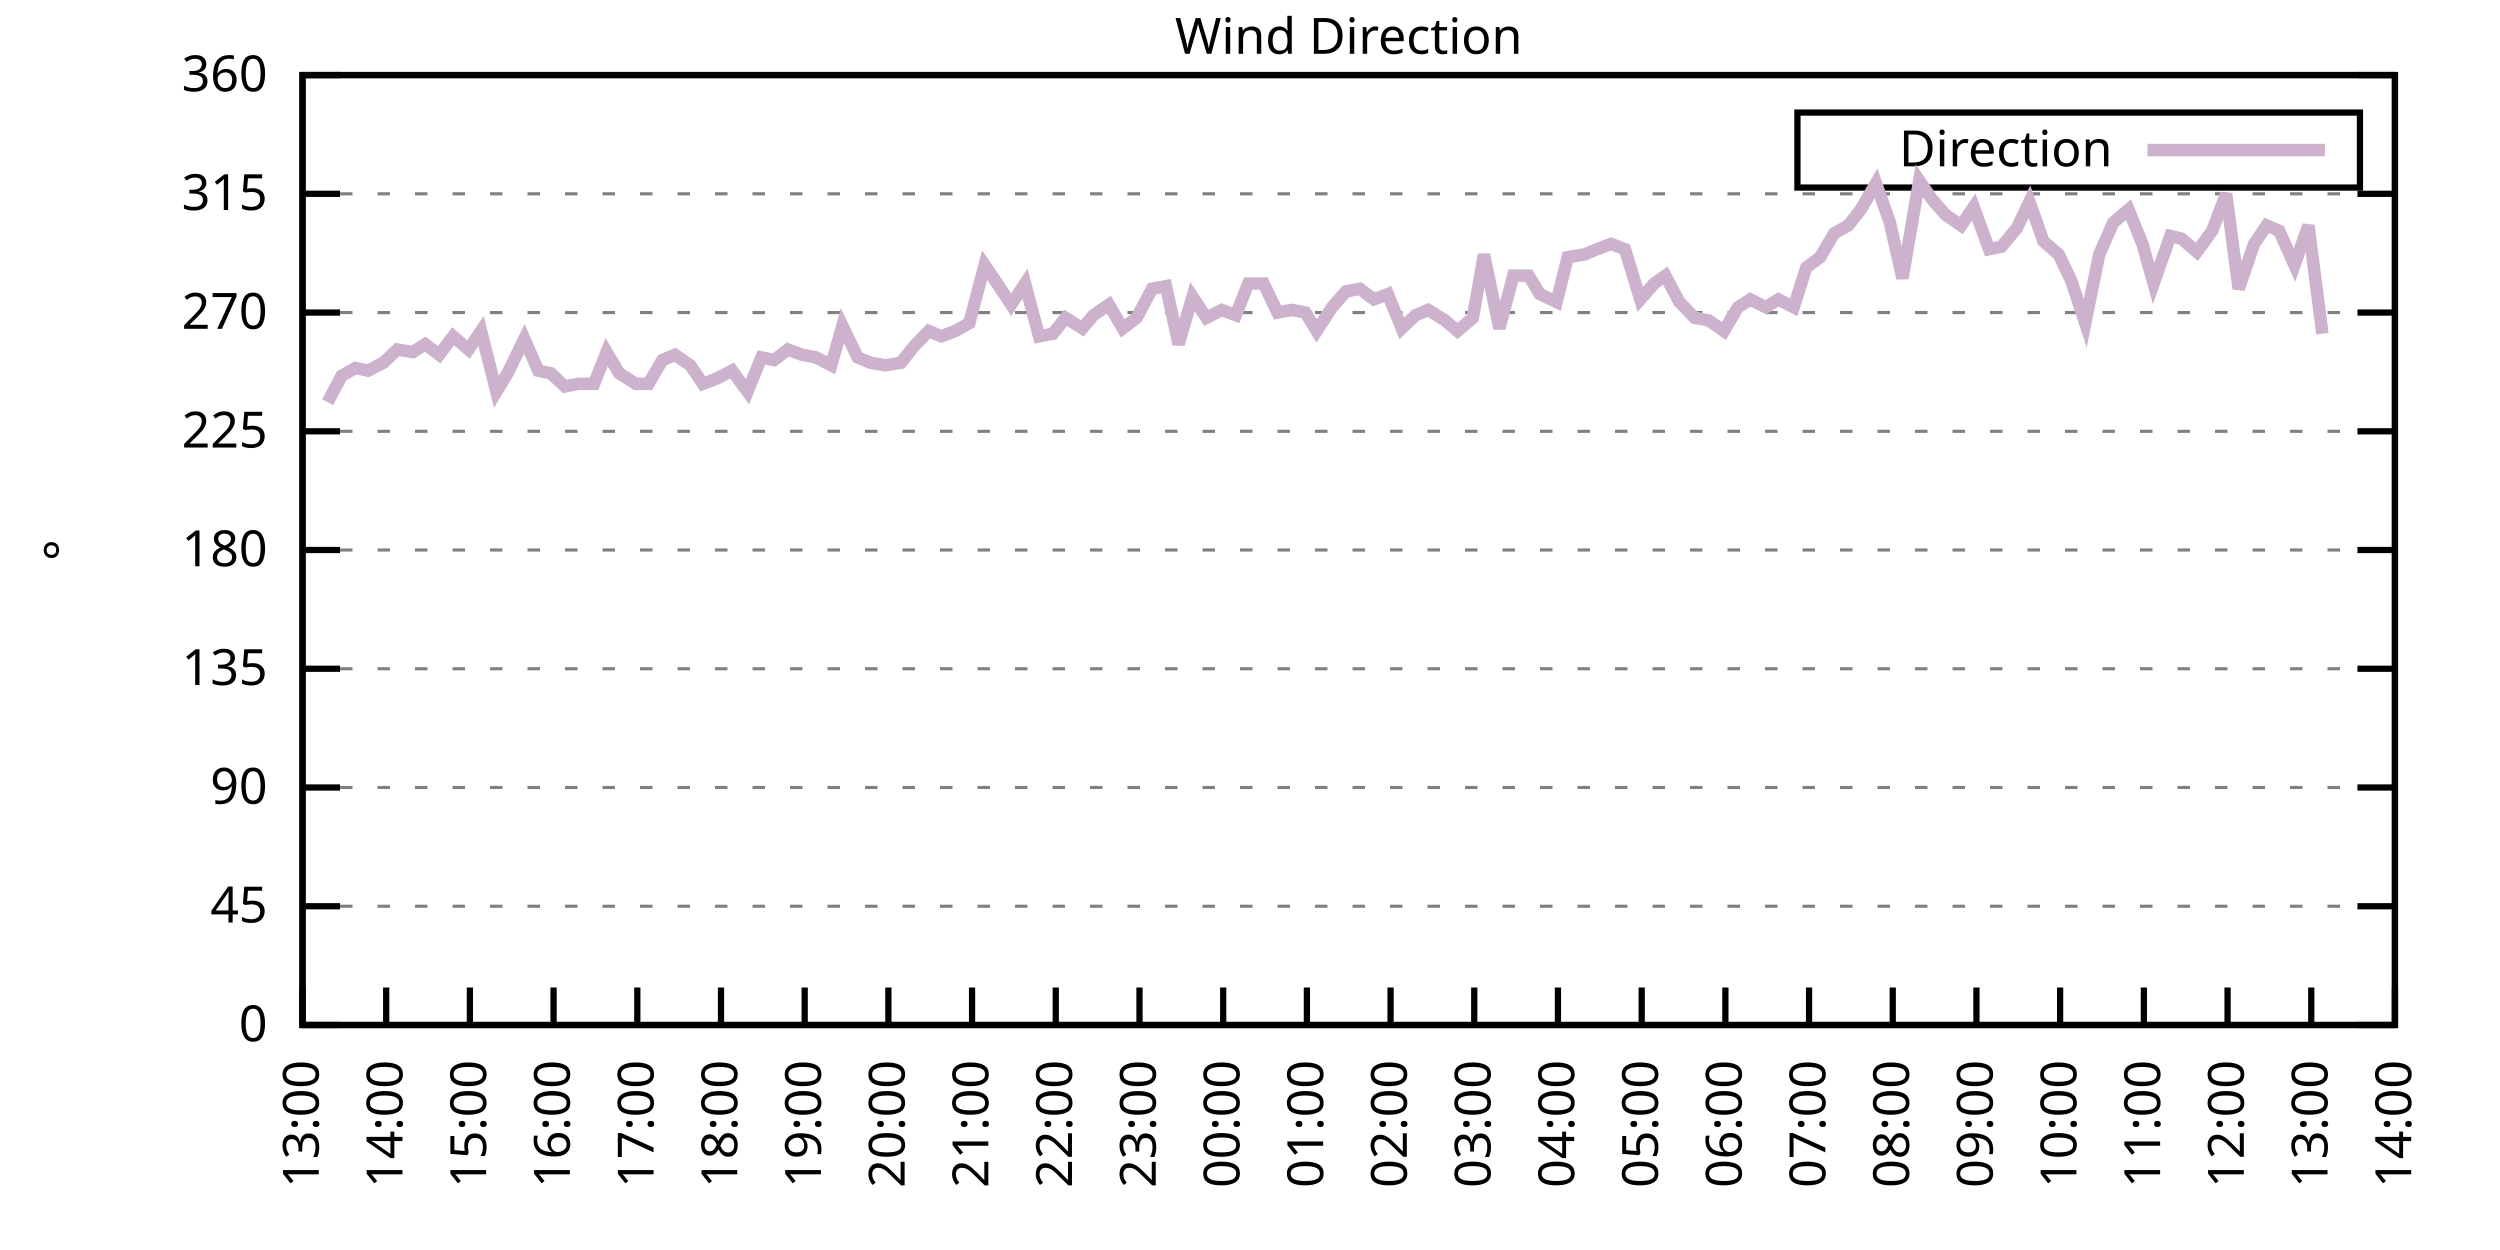
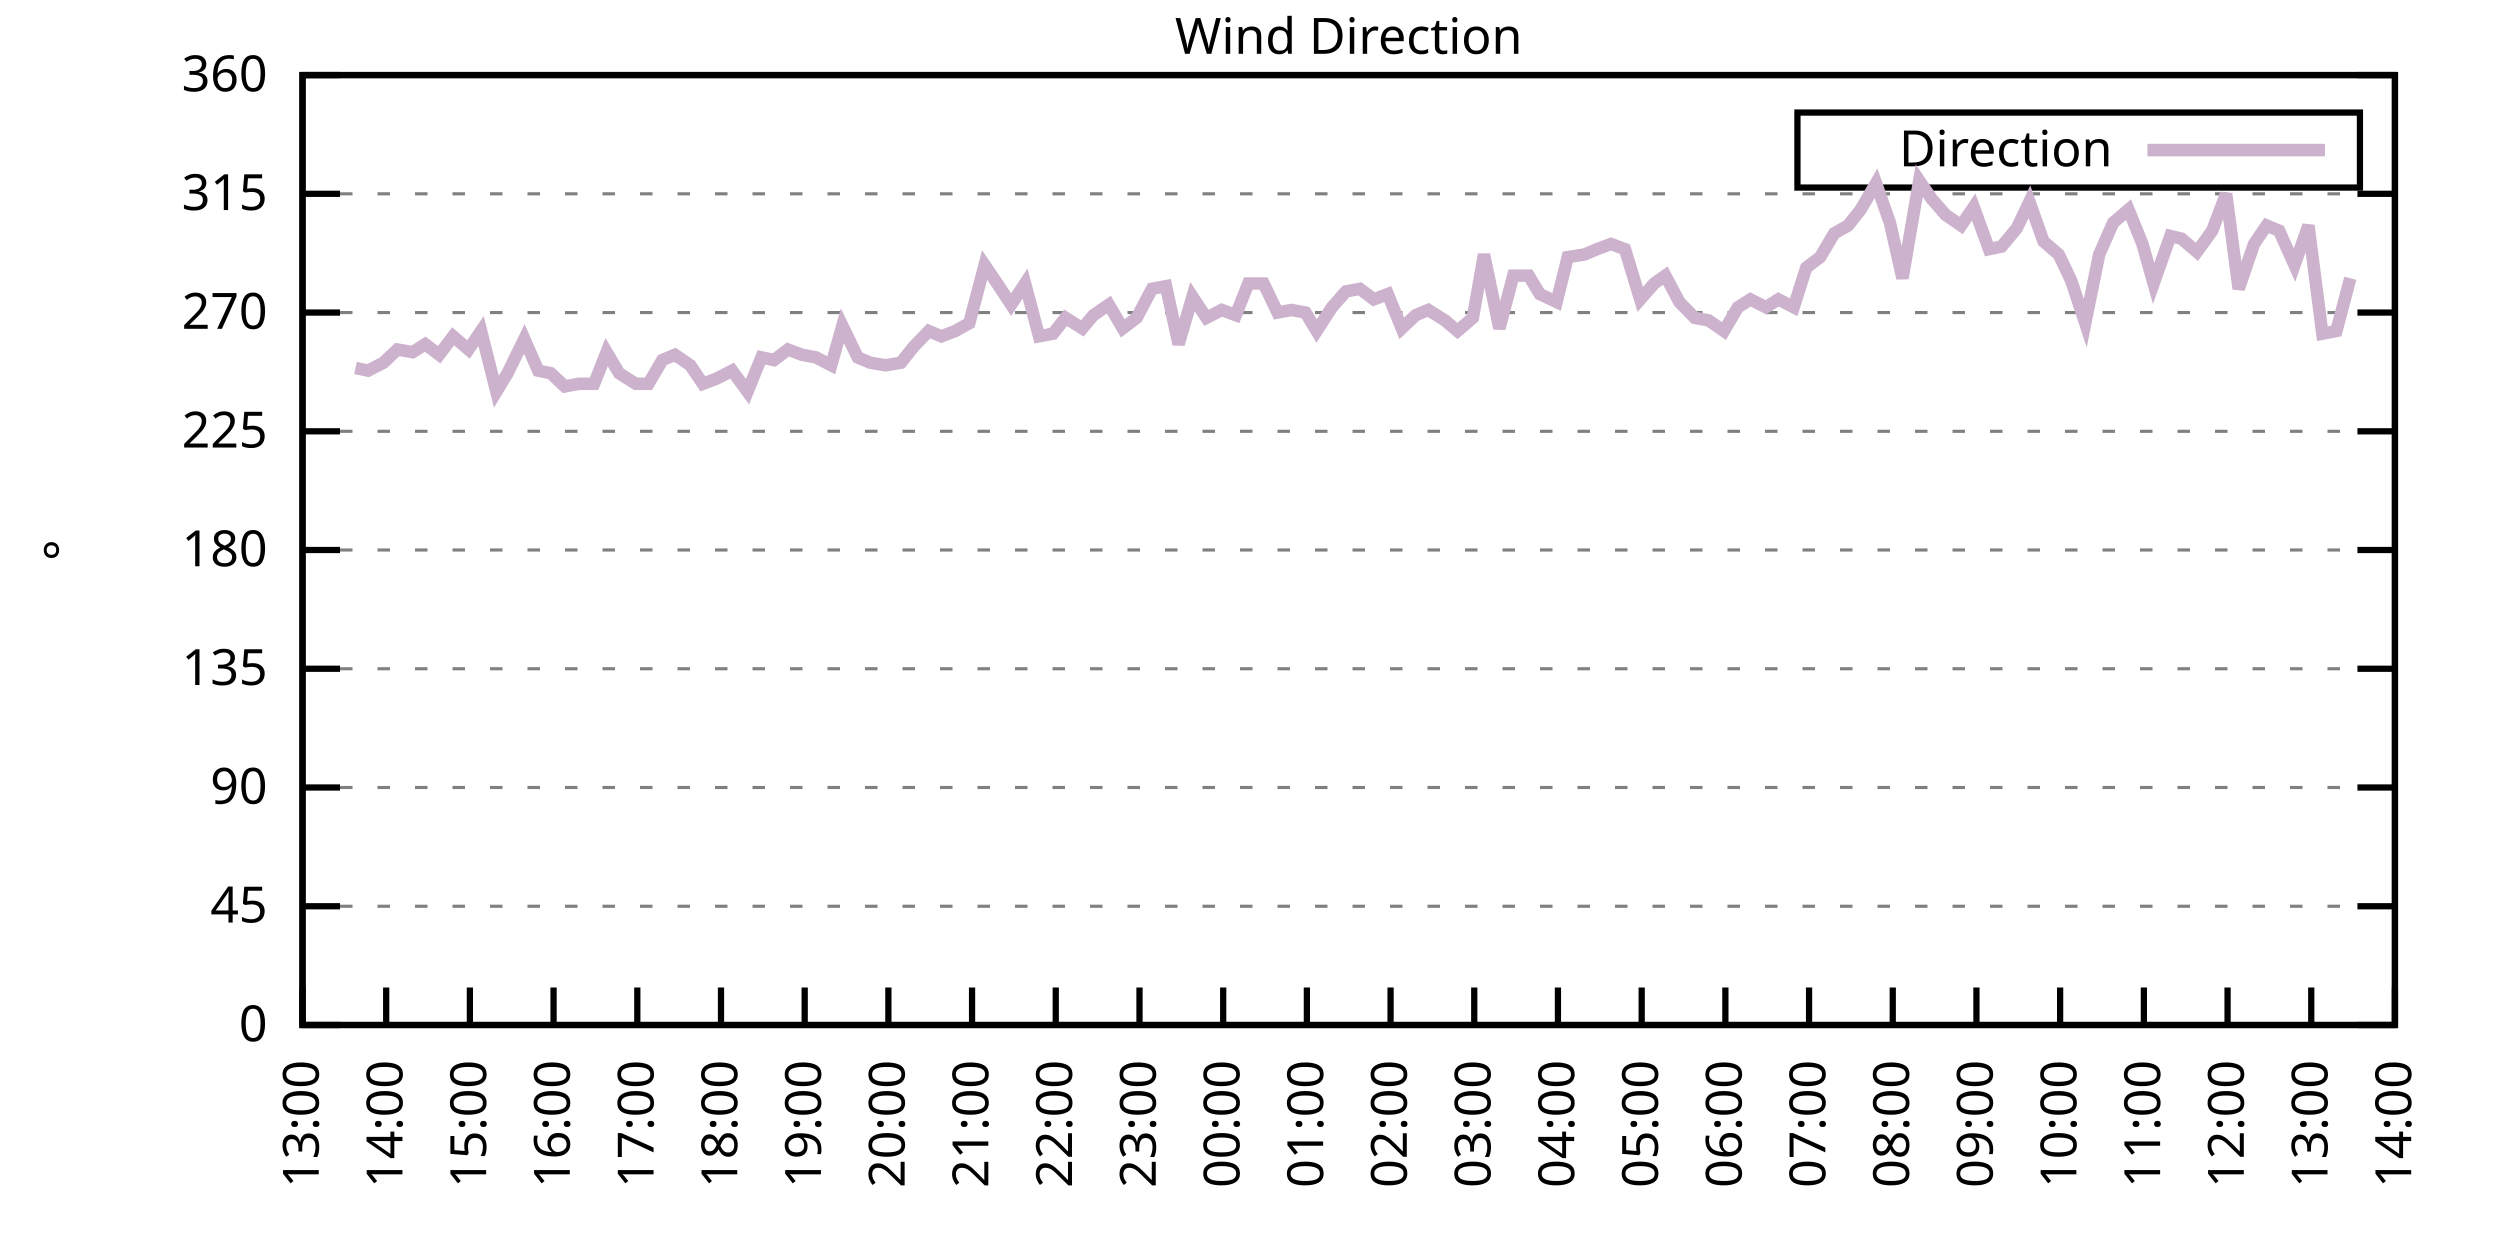
<svg xmlns="http://www.w3.org/2000/svg" xmlns:xlink="http://www.w3.org/1999/xlink" width="400" height="200" viewBox="0 0 400 200">
  <g id="gnuplot_canvas">
    <rect x="0" y="0" width="400" height="200" fill="none" />
    <defs>
      <circle id="gpDot" r="0.5" stroke-width="0.5" stroke="currentColor" />
      <path id="gpPt0" stroke-width="0.333" stroke="currentColor" d="M-1,0 h2 M0,-1 v2" />
      <path id="gpPt1" stroke-width="0.333" stroke="currentColor" d="M-1,-1 L1,1 M1,-1 L-1,1" />
      <path id="gpPt2" stroke-width="0.333" stroke="currentColor" d="M-1,0 L1,0 M0,-1 L0,1 M-1,-1 L1,1 M-1,1 L1,-1" />
      <rect id="gpPt3" stroke-width="0.333" stroke="currentColor" x="-1" y="-1" width="2" height="2" />
      <rect id="gpPt4" stroke-width="0.333" stroke="currentColor" fill="currentColor" x="-1" y="-1" width="2" height="2" />
      <circle id="gpPt5" stroke-width="0.333" stroke="currentColor" cx="0" cy="0" r="1" />
      <use xlink:href="#gpPt5" id="gpPt6" fill="currentColor" stroke="none" />
      <path id="gpPt7" stroke-width="0.333" stroke="currentColor" d="M0,-1.33 L-1.33,0.67 L1.33,0.67 z" />
      <use xlink:href="#gpPt7" id="gpPt8" fill="currentColor" stroke="none" />
      <use xlink:href="#gpPt7" id="gpPt9" stroke="currentColor" transform="rotate(180)" />
      <use xlink:href="#gpPt9" id="gpPt10" fill="currentColor" stroke="none" />
      <use xlink:href="#gpPt3" id="gpPt11" stroke="currentColor" transform="rotate(45)" />
      <use xlink:href="#gpPt11" id="gpPt12" fill="currentColor" stroke="none" />
      <path id="gpPt13" stroke-width="0.333" stroke="currentColor" d="M0,1.330 L1.265,0.411 L0.782,-1.067 L-0.782,-1.076 L-1.265,0.411 z" />
      <use xlink:href="#gpPt13" id="gpPt14" fill="currentColor" stroke="none" />
      <filter id="textbox" filterUnits="objectBoundingBox" x="0" y="0" height="1" width="1">
        <feFlood flood-color="white" flood-opacity="1" result="bgnd" />
        <feComposite in="SourceGraphic" in2="bgnd" operator="atop" />
      </filter>
      <filter id="greybox" filterUnits="objectBoundingBox" x="0" y="0" height="1" width="1">
        <feFlood flood-color="lightgrey" flood-opacity="1" result="grey" />
        <feComposite in="SourceGraphic" in2="grey" operator="atop" />
      </filter>
    </defs>
    <g fill="none" color="white" stroke="currentColor" stroke-width="1.00" stroke-linecap="butt" stroke-linejoin="miter">
</g>
    <g fill="none" color="black" stroke="currentColor" stroke-width="1.00" stroke-linecap="butt" stroke-linejoin="miter">
      <g stroke="none" shape-rendering="crispEdges">
        <polygon fill="rgb(255, 255, 255)" points="48.40,164.00 383.18,164.00 383.18,12.02 48.40,12.02 " />
      </g>
    </g>
    <g fill="none" color="black" stroke="currentColor" stroke-width="1.00" stroke-linecap="butt" stroke-linejoin="miter">
</g>
    <g fill="none" color="black" stroke="black" stroke-width="0.50" stroke-linecap="butt" stroke-linejoin="miter">
</g>
    <g fill="none" color="gray" stroke="currentColor" stroke-width="0.50" stroke-linecap="butt" stroke-linejoin="miter">
      <path stroke="gray" stroke-dasharray="2,4" class="gridline" d="M48.40,164.00 L383.19,164.00  " />
    </g>
    <g fill="none" color="gray" stroke="gray" stroke-width="1.00" stroke-linecap="butt" stroke-linejoin="miter">
</g>
    <g fill="none" color="black" stroke="currentColor" stroke-width="1.00" stroke-linecap="butt" stroke-linejoin="miter">
      <path stroke="black" d="M48.40,164.00 L54.40,164.00 M383.19,164.00 L377.19,164.00  " />
      <g transform="translate(42.80,166.60)" stroke="none" fill="black" font-family="Sans" font-size="8.00" text-anchor="end">
        <text>
          <tspan font-family="Sans"> 0</tspan>
        </text>
      </g>
    </g>
    <g fill="none" color="black" stroke="currentColor" stroke-width="1.00" stroke-linecap="butt" stroke-linejoin="miter">
</g>
    <g fill="none" color="black" stroke="black" stroke-width="0.50" stroke-linecap="butt" stroke-linejoin="miter">
</g>
    <g fill="none" color="gray" stroke="currentColor" stroke-width="0.50" stroke-linecap="butt" stroke-linejoin="miter">
      <path stroke="gray" stroke-dasharray="2,4" class="gridline" d="M48.40,145.00 L383.19,145.00  " />
    </g>
    <g fill="none" color="gray" stroke="gray" stroke-width="1.00" stroke-linecap="butt" stroke-linejoin="miter">
</g>
    <g fill="none" color="black" stroke="currentColor" stroke-width="1.00" stroke-linecap="butt" stroke-linejoin="miter">
      <path stroke="black" d="M48.40,145.00 L54.40,145.00 M383.19,145.00 L377.19,145.00  " />
      <g transform="translate(42.80,147.60)" stroke="none" fill="black" font-family="Sans" font-size="8.00" text-anchor="end">
        <text>
          <tspan font-family="Sans"> 45</tspan>
        </text>
      </g>
    </g>
    <g fill="none" color="black" stroke="currentColor" stroke-width="1.00" stroke-linecap="butt" stroke-linejoin="miter">
</g>
    <g fill="none" color="black" stroke="black" stroke-width="0.50" stroke-linecap="butt" stroke-linejoin="miter">
</g>
    <g fill="none" color="gray" stroke="currentColor" stroke-width="0.50" stroke-linecap="butt" stroke-linejoin="miter">
      <path stroke="gray" stroke-dasharray="2,4" class="gridline" d="M48.40,126.00 L383.19,126.00  " />
    </g>
    <g fill="none" color="gray" stroke="gray" stroke-width="1.00" stroke-linecap="butt" stroke-linejoin="miter">
</g>
    <g fill="none" color="black" stroke="currentColor" stroke-width="1.00" stroke-linecap="butt" stroke-linejoin="miter">
      <path stroke="black" d="M48.40,126.00 L54.40,126.00 M383.19,126.00 L377.19,126.00  " />
      <g transform="translate(42.80,128.60)" stroke="none" fill="black" font-family="Sans" font-size="8.00" text-anchor="end">
        <text>
          <tspan font-family="Sans"> 90</tspan>
        </text>
      </g>
    </g>
    <g fill="none" color="black" stroke="currentColor" stroke-width="1.00" stroke-linecap="butt" stroke-linejoin="miter">
</g>
    <g fill="none" color="black" stroke="black" stroke-width="0.50" stroke-linecap="butt" stroke-linejoin="miter">
</g>
    <g fill="none" color="gray" stroke="currentColor" stroke-width="0.50" stroke-linecap="butt" stroke-linejoin="miter">
      <path stroke="gray" stroke-dasharray="2,4" class="gridline" d="M48.40,107.00 L383.19,107.00  " />
    </g>
    <g fill="none" color="gray" stroke="gray" stroke-width="1.00" stroke-linecap="butt" stroke-linejoin="miter">
</g>
    <g fill="none" color="black" stroke="currentColor" stroke-width="1.00" stroke-linecap="butt" stroke-linejoin="miter">
      <path stroke="black" d="M48.40,107.00 L54.40,107.00 M383.19,107.00 L377.19,107.00  " />
      <g transform="translate(42.80,109.60)" stroke="none" fill="black" font-family="Sans" font-size="8.00" text-anchor="end">
        <text>
          <tspan font-family="Sans"> 135</tspan>
        </text>
      </g>
    </g>
    <g fill="none" color="black" stroke="currentColor" stroke-width="1.00" stroke-linecap="butt" stroke-linejoin="miter">
</g>
    <g fill="none" color="black" stroke="black" stroke-width="0.50" stroke-linecap="butt" stroke-linejoin="miter">
</g>
    <g fill="none" color="gray" stroke="currentColor" stroke-width="0.50" stroke-linecap="butt" stroke-linejoin="miter">
      <path stroke="gray" stroke-dasharray="2,4" class="gridline" d="M48.40,88.00 L383.19,88.00  " />
    </g>
    <g fill="none" color="gray" stroke="gray" stroke-width="1.00" stroke-linecap="butt" stroke-linejoin="miter">
</g>
    <g fill="none" color="black" stroke="currentColor" stroke-width="1.00" stroke-linecap="butt" stroke-linejoin="miter">
      <path stroke="black" d="M48.40,88.00 L54.40,88.00 M383.19,88.00 L377.19,88.00  " />
      <g transform="translate(42.80,90.60)" stroke="none" fill="black" font-family="Sans" font-size="8.00" text-anchor="end">
        <text>
          <tspan font-family="Sans"> 180</tspan>
        </text>
      </g>
    </g>
    <g fill="none" color="black" stroke="currentColor" stroke-width="1.00" stroke-linecap="butt" stroke-linejoin="miter">
</g>
    <g fill="none" color="black" stroke="black" stroke-width="0.50" stroke-linecap="butt" stroke-linejoin="miter">
</g>
    <g fill="none" color="gray" stroke="currentColor" stroke-width="0.50" stroke-linecap="butt" stroke-linejoin="miter">
      <path stroke="gray" stroke-dasharray="2,4" class="gridline" d="M48.40,69.01 L383.19,69.01  " />
    </g>
    <g fill="none" color="gray" stroke="gray" stroke-width="1.00" stroke-linecap="butt" stroke-linejoin="miter">
</g>
    <g fill="none" color="black" stroke="currentColor" stroke-width="1.00" stroke-linecap="butt" stroke-linejoin="miter">
      <path stroke="black" d="M48.40,69.01 L54.40,69.01 M383.19,69.01 L377.19,69.01  " />
      <g transform="translate(42.80,71.61)" stroke="none" fill="black" font-family="Sans" font-size="8.00" text-anchor="end">
        <text>
          <tspan font-family="Sans"> 225</tspan>
        </text>
      </g>
    </g>
    <g fill="none" color="black" stroke="currentColor" stroke-width="1.00" stroke-linecap="butt" stroke-linejoin="miter">
</g>
    <g fill="none" color="black" stroke="black" stroke-width="0.50" stroke-linecap="butt" stroke-linejoin="miter">
</g>
    <g fill="none" color="gray" stroke="currentColor" stroke-width="0.50" stroke-linecap="butt" stroke-linejoin="miter">
      <path stroke="gray" stroke-dasharray="2,4" class="gridline" d="M48.40,50.01 L383.19,50.01  " />
    </g>
    <g fill="none" color="gray" stroke="gray" stroke-width="1.00" stroke-linecap="butt" stroke-linejoin="miter">
</g>
    <g fill="none" color="black" stroke="currentColor" stroke-width="1.00" stroke-linecap="butt" stroke-linejoin="miter">
      <path stroke="black" d="M48.40,50.01 L54.40,50.01 M383.19,50.01 L377.19,50.01  " />
      <g transform="translate(42.80,52.61)" stroke="none" fill="black" font-family="Sans" font-size="8.00" text-anchor="end">
        <text>
          <tspan font-family="Sans"> 270</tspan>
        </text>
      </g>
    </g>
    <g fill="none" color="black" stroke="currentColor" stroke-width="1.00" stroke-linecap="butt" stroke-linejoin="miter">
</g>
    <g fill="none" color="black" stroke="black" stroke-width="0.50" stroke-linecap="butt" stroke-linejoin="miter">
</g>
    <g fill="none" color="gray" stroke="currentColor" stroke-width="0.50" stroke-linecap="butt" stroke-linejoin="miter">
      <path stroke="gray" stroke-dasharray="2,4" class="gridline" d="M48.40,31.01 L383.19,31.01  " />
    </g>
    <g fill="none" color="gray" stroke="gray" stroke-width="1.00" stroke-linecap="butt" stroke-linejoin="miter">
</g>
    <g fill="none" color="black" stroke="currentColor" stroke-width="1.00" stroke-linecap="butt" stroke-linejoin="miter">
      <path stroke="black" d="M48.40,31.01 L54.40,31.01 M383.19,31.01 L377.19,31.01  " />
      <g transform="translate(42.80,33.61)" stroke="none" fill="black" font-family="Sans" font-size="8.00" text-anchor="end">
        <text>
          <tspan font-family="Sans"> 315</tspan>
        </text>
      </g>
    </g>
    <g fill="none" color="black" stroke="currentColor" stroke-width="1.00" stroke-linecap="butt" stroke-linejoin="miter">
</g>
    <g fill="none" color="black" stroke="black" stroke-width="0.50" stroke-linecap="butt" stroke-linejoin="miter">
</g>
    <g fill="none" color="gray" stroke="currentColor" stroke-width="0.50" stroke-linecap="butt" stroke-linejoin="miter">
      <path stroke="gray" stroke-dasharray="2,4" class="gridline" d="M48.40,12.01 L383.19,12.01  " />
    </g>
    <g fill="none" color="gray" stroke="gray" stroke-width="1.00" stroke-linecap="butt" stroke-linejoin="miter">
</g>
    <g fill="none" color="black" stroke="currentColor" stroke-width="1.00" stroke-linecap="butt" stroke-linejoin="miter">
      <path stroke="black" d="M48.40,12.01 L54.40,12.01 M383.19,12.01 L377.19,12.01  " />
      <g transform="translate(42.80,14.61)" stroke="none" fill="black" font-family="Sans" font-size="8.00" text-anchor="end">
        <text>
          <tspan font-family="Sans"> 360</tspan>
        </text>
      </g>
    </g>
    <g fill="none" color="black" stroke="currentColor" stroke-width="1.00" stroke-linecap="butt" stroke-linejoin="miter">
      <path stroke="black" d="M48.40,164.00 L48.40,158.00  " />
      <g transform="translate(51.00,169.60) rotate(270.00)" stroke="none" fill="black" font-family="Sans" font-size="8.00" text-anchor="end">
        <text>
          <tspan font-family="Sans">13:00</tspan>
        </text>
      </g>
    </g>
    <g fill="none" color="black" stroke="currentColor" stroke-width="1.00" stroke-linecap="butt" stroke-linejoin="miter">
      <path stroke="black" d="M61.79,164.00 L61.79,158.00  " />
      <g transform="translate(64.39,169.60) rotate(270.00)" stroke="none" fill="black" font-family="Sans" font-size="8.00" text-anchor="end">
        <text>
          <tspan font-family="Sans">14:00</tspan>
        </text>
      </g>
    </g>
    <g fill="none" color="black" stroke="currentColor" stroke-width="1.00" stroke-linecap="butt" stroke-linejoin="miter">
      <path stroke="black" d="M75.18,164.00 L75.18,158.00  " />
      <g transform="translate(77.78,169.60) rotate(270.00)" stroke="none" fill="black" font-family="Sans" font-size="8.00" text-anchor="end">
        <text>
          <tspan font-family="Sans">15:00</tspan>
        </text>
      </g>
    </g>
    <g fill="none" color="black" stroke="currentColor" stroke-width="1.00" stroke-linecap="butt" stroke-linejoin="miter">
      <path stroke="black" d="M88.57,164.00 L88.57,158.00  " />
      <g transform="translate(91.17,169.60) rotate(270.00)" stroke="none" fill="black" font-family="Sans" font-size="8.00" text-anchor="end">
        <text>
          <tspan font-family="Sans">16:00</tspan>
        </text>
      </g>
    </g>
    <g fill="none" color="black" stroke="currentColor" stroke-width="1.00" stroke-linecap="butt" stroke-linejoin="miter">
      <path stroke="black" d="M101.97,164.00 L101.97,158.00  " />
      <g transform="translate(104.57,169.60) rotate(270.00)" stroke="none" fill="black" font-family="Sans" font-size="8.00" text-anchor="end">
        <text>
          <tspan font-family="Sans">17:00</tspan>
        </text>
      </g>
    </g>
    <g fill="none" color="black" stroke="currentColor" stroke-width="1.00" stroke-linecap="butt" stroke-linejoin="miter">
      <path stroke="black" d="M115.36,164.00 L115.36,158.00  " />
      <g transform="translate(117.96,169.60) rotate(270.00)" stroke="none" fill="black" font-family="Sans" font-size="8.00" text-anchor="end">
        <text>
          <tspan font-family="Sans">18:00</tspan>
        </text>
      </g>
    </g>
    <g fill="none" color="black" stroke="currentColor" stroke-width="1.00" stroke-linecap="butt" stroke-linejoin="miter">
      <path stroke="black" d="M128.75,164.00 L128.75,158.00  " />
      <g transform="translate(131.35,169.60) rotate(270.00)" stroke="none" fill="black" font-family="Sans" font-size="8.00" text-anchor="end">
        <text>
          <tspan font-family="Sans">19:00</tspan>
        </text>
      </g>
    </g>
    <g fill="none" color="black" stroke="currentColor" stroke-width="1.00" stroke-linecap="butt" stroke-linejoin="miter">
      <path stroke="black" d="M142.14,164.00 L142.14,158.00  " />
      <g transform="translate(144.74,169.60) rotate(270.00)" stroke="none" fill="black" font-family="Sans" font-size="8.00" text-anchor="end">
        <text>
          <tspan font-family="Sans">20:00</tspan>
        </text>
      </g>
    </g>
    <g fill="none" color="black" stroke="currentColor" stroke-width="1.00" stroke-linecap="butt" stroke-linejoin="miter">
      <path stroke="black" d="M155.53,164.00 L155.53,158.00  " />
      <g transform="translate(158.13,169.60) rotate(270.00)" stroke="none" fill="black" font-family="Sans" font-size="8.00" text-anchor="end">
        <text>
          <tspan font-family="Sans">21:00</tspan>
        </text>
      </g>
    </g>
    <g fill="none" color="black" stroke="currentColor" stroke-width="1.00" stroke-linecap="butt" stroke-linejoin="miter">
      <path stroke="black" d="M168.92,164.00 L168.92,158.00  " />
      <g transform="translate(171.52,169.60) rotate(270.00)" stroke="none" fill="black" font-family="Sans" font-size="8.00" text-anchor="end">
        <text>
          <tspan font-family="Sans">22:00</tspan>
        </text>
      </g>
    </g>
    <g fill="none" color="black" stroke="currentColor" stroke-width="1.00" stroke-linecap="butt" stroke-linejoin="miter">
      <path stroke="black" d="M182.32,164.00 L182.32,158.00  " />
      <g transform="translate(184.92,169.60) rotate(270.00)" stroke="none" fill="black" font-family="Sans" font-size="8.00" text-anchor="end">
        <text>
          <tspan font-family="Sans">23:00</tspan>
        </text>
      </g>
    </g>
    <g fill="none" color="black" stroke="currentColor" stroke-width="1.00" stroke-linecap="butt" stroke-linejoin="miter">
      <path stroke="black" d="M195.71,164.00 L195.71,158.00  " />
      <g transform="translate(198.31,169.60) rotate(270.00)" stroke="none" fill="black" font-family="Sans" font-size="8.00" text-anchor="end">
        <text>
          <tspan font-family="Sans">00:00</tspan>
        </text>
      </g>
    </g>
    <g fill="none" color="black" stroke="currentColor" stroke-width="1.00" stroke-linecap="butt" stroke-linejoin="miter">
      <path stroke="black" d="M209.10,164.00 L209.10,158.00  " />
      <g transform="translate(211.70,169.60) rotate(270.00)" stroke="none" fill="black" font-family="Sans" font-size="8.00" text-anchor="end">
        <text>
          <tspan font-family="Sans">01:00</tspan>
        </text>
      </g>
    </g>
    <g fill="none" color="black" stroke="currentColor" stroke-width="1.00" stroke-linecap="butt" stroke-linejoin="miter">
      <path stroke="black" d="M222.49,164.00 L222.49,158.00  " />
      <g transform="translate(225.09,169.60) rotate(270.00)" stroke="none" fill="black" font-family="Sans" font-size="8.00" text-anchor="end">
        <text>
          <tspan font-family="Sans">02:00</tspan>
        </text>
      </g>
    </g>
    <g fill="none" color="black" stroke="currentColor" stroke-width="1.00" stroke-linecap="butt" stroke-linejoin="miter">
      <path stroke="black" d="M235.88,164.00 L235.88,158.00  " />
      <g transform="translate(238.48,169.60) rotate(270.00)" stroke="none" fill="black" font-family="Sans" font-size="8.00" text-anchor="end">
        <text>
          <tspan font-family="Sans">03:00</tspan>
        </text>
      </g>
    </g>
    <g fill="none" color="black" stroke="currentColor" stroke-width="1.00" stroke-linecap="butt" stroke-linejoin="miter">
      <path stroke="black" d="M249.27,164.00 L249.27,158.00  " />
      <g transform="translate(251.87,169.60) rotate(270.00)" stroke="none" fill="black" font-family="Sans" font-size="8.00" text-anchor="end">
        <text>
          <tspan font-family="Sans">04:00</tspan>
        </text>
      </g>
    </g>
    <g fill="none" color="black" stroke="currentColor" stroke-width="1.00" stroke-linecap="butt" stroke-linejoin="miter">
      <path stroke="black" d="M262.67,164.00 L262.67,158.00  " />
      <g transform="translate(265.27,169.60) rotate(270.00)" stroke="none" fill="black" font-family="Sans" font-size="8.00" text-anchor="end">
        <text>
          <tspan font-family="Sans">05:00</tspan>
        </text>
      </g>
    </g>
    <g fill="none" color="black" stroke="currentColor" stroke-width="1.00" stroke-linecap="butt" stroke-linejoin="miter">
      <path stroke="black" d="M276.06,164.00 L276.06,158.00  " />
      <g transform="translate(278.66,169.60) rotate(270.00)" stroke="none" fill="black" font-family="Sans" font-size="8.00" text-anchor="end">
        <text>
          <tspan font-family="Sans">06:00</tspan>
        </text>
      </g>
    </g>
    <g fill="none" color="black" stroke="currentColor" stroke-width="1.00" stroke-linecap="butt" stroke-linejoin="miter">
      <path stroke="black" d="M289.45,164.00 L289.45,158.00  " />
      <g transform="translate(292.05,169.60) rotate(270.00)" stroke="none" fill="black" font-family="Sans" font-size="8.00" text-anchor="end">
        <text>
          <tspan font-family="Sans">07:00</tspan>
        </text>
      </g>
    </g>
    <g fill="none" color="black" stroke="currentColor" stroke-width="1.00" stroke-linecap="butt" stroke-linejoin="miter">
      <path stroke="black" d="M302.84,164.00 L302.84,158.00  " />
      <g transform="translate(305.44,169.60) rotate(270.00)" stroke="none" fill="black" font-family="Sans" font-size="8.00" text-anchor="end">
        <text>
          <tspan font-family="Sans">08:00</tspan>
        </text>
      </g>
    </g>
    <g fill="none" color="black" stroke="currentColor" stroke-width="1.00" stroke-linecap="butt" stroke-linejoin="miter">
      <path stroke="black" d="M316.23,164.00 L316.23,158.00  " />
      <g transform="translate(318.83,169.60) rotate(270.00)" stroke="none" fill="black" font-family="Sans" font-size="8.00" text-anchor="end">
        <text>
          <tspan font-family="Sans">09:00</tspan>
        </text>
      </g>
    </g>
    <g fill="none" color="black" stroke="currentColor" stroke-width="1.00" stroke-linecap="butt" stroke-linejoin="miter">
      <path stroke="black" d="M329.62,164.00 L329.62,158.00  " />
      <g transform="translate(332.22,169.60) rotate(270.00)" stroke="none" fill="black" font-family="Sans" font-size="8.00" text-anchor="end">
        <text>
          <tspan font-family="Sans">10:00</tspan>
        </text>
      </g>
    </g>
    <g fill="none" color="black" stroke="currentColor" stroke-width="1.00" stroke-linecap="butt" stroke-linejoin="miter">
      <path stroke="black" d="M343.02,164.00 L343.02,158.00  " />
      <g transform="translate(345.62,169.60) rotate(270.00)" stroke="none" fill="black" font-family="Sans" font-size="8.00" text-anchor="end">
        <text>
          <tspan font-family="Sans">11:00</tspan>
        </text>
      </g>
    </g>
    <g fill="none" color="black" stroke="currentColor" stroke-width="1.00" stroke-linecap="butt" stroke-linejoin="miter">
      <path stroke="black" d="M356.41,164.00 L356.41,158.00  " />
      <g transform="translate(359.01,169.60) rotate(270.00)" stroke="none" fill="black" font-family="Sans" font-size="8.00" text-anchor="end">
        <text>
          <tspan font-family="Sans">12:00</tspan>
        </text>
      </g>
    </g>
    <g fill="none" color="black" stroke="currentColor" stroke-width="1.00" stroke-linecap="butt" stroke-linejoin="miter">
      <path stroke="black" d="M369.80,164.00 L369.80,158.00  " />
      <g transform="translate(372.40,169.60) rotate(270.00)" stroke="none" fill="black" font-family="Sans" font-size="8.00" text-anchor="end">
        <text>
          <tspan font-family="Sans">13:00</tspan>
        </text>
      </g>
    </g>
    <g fill="none" color="black" stroke="currentColor" stroke-width="1.00" stroke-linecap="butt" stroke-linejoin="miter">
      <path stroke="black" d="M383.19,164.00 L383.19,158.00  " />
      <g transform="translate(385.79,169.60) rotate(270.00)" stroke="none" fill="black" font-family="Sans" font-size="8.00" text-anchor="end">
        <text>
          <tspan font-family="Sans">14:00</tspan>
        </text>
      </g>
    </g>
    <g fill="none" color="black" stroke="currentColor" stroke-width="1.00" stroke-linecap="butt" stroke-linejoin="miter">
</g>
    <g fill="none" color="black" stroke="currentColor" stroke-width="1.00" stroke-linecap="butt" stroke-linejoin="miter">
      <path stroke="black" d="M48.40,12.01 L48.40,164.00 L383.19,164.00 L383.19,12.01 L48.40,12.01 Z  " />
    </g>
    <g fill="none" color="black" stroke="currentColor" stroke-width="1.00" stroke-linecap="butt" stroke-linejoin="miter">
</g>
    <g fill="none" color="black" stroke="currentColor" stroke-width="1.00" stroke-linecap="butt" stroke-linejoin="miter">
      <path stroke="black" d="M287.59,30.01 L287.59,18.01 L377.59,18.01 L377.59,30.01 L287.59,30.01 Z  " />
    </g>
    <g id="Wind_direction_plot_1">
      <g fill="none" color="white" stroke="black" stroke-width="2.00" stroke-linecap="butt" stroke-linejoin="miter">
</g>
      <g fill="none" color="black" stroke="currentColor" stroke-width="2.00" stroke-linecap="butt" stroke-linejoin="miter">
        <g transform="translate(337.99,26.61)" stroke="none" fill="black" font-family="Sans" font-size="8.00" text-anchor="end">
          <text>
            <tspan font-family="Sans">Direction</tspan>
          </text>
        </g>
      </g>
      <g fill="none" color="black" stroke="currentColor" stroke-width="2.00" stroke-linecap="butt" stroke-linejoin="miter">
-         <path stroke="rgb(204, 178, 204)" d="M343.59,24.01 L371.99,24.01 M52.42,64.36 L54.65,60.14 L56.88,58.87 L58.89,59.30 L61.35,58.03 L63.58,55.92   L66.03,56.34 L68.04,55.07 L70.27,56.76 L72.50,53.81 L74.96,55.92 L76.97,52.96 L79.42,62.67 L81.21,59.72   L83.89,54.23 L86.12,59.30 L88.13,59.72 L90.36,61.83 L92.59,61.41 L95.05,61.41 L97.06,56.34 L99.06,59.72   L101.74,61.41 L103.75,61.41 L105.98,57.61 L107.99,56.76 L110.45,58.45 L112.46,61.41 L114.69,60.56 L117.14,59.30   L119.60,62.67 L121.83,57.18 L123.84,57.61 L126.07,55.92 L128.30,56.76 L130.54,57.18 L132.99,58.45 L134.78,52.12   L137.23,57.18 L139.24,58.03 L141.69,58.45 L144.15,58.03 L146.16,55.50 L148.61,52.96 L150.62,53.81 L152.85,52.96   L155.09,51.70 L157.54,42.41 L159.55,45.36 L161.78,48.74 L164.01,45.36 L166.25,53.81 L168.48,53.39 L170.49,50.85   L173.17,52.54 L174.95,50.43 L177.41,48.74 L179.64,52.54 L181.87,50.85 L184.32,46.21 L186.56,45.79 L188.57,55.07   L190.80,47.47 L193.03,50.85 L195.48,49.59 L197.72,50.43 L199.73,45.36 L202.18,45.36 L204.41,50.01 L206.64,49.59   L208.88,50.01 L210.66,52.96 L213.12,49.16 L215.35,46.63 L217.58,46.21 L219.81,47.90 L222.04,47.05 L224.28,52.54   L226.51,50.43 L228.52,49.59 L231.20,51.27 L233.20,52.96 L235.66,50.85 L237.44,40.72 L239.90,52.54 L242.13,44.10   L244.59,44.10 L246.37,47.05 L249.05,48.32 L250.84,41.14 L253.51,40.72 L255.52,39.87 L257.76,39.03 L259.99,39.87   L262.44,47.90 L264.67,45.36 L266.46,44.10 L268.69,48.32 L271.15,50.85 L273.38,51.27 L275.83,52.96 L278.07,49.16   L280.07,47.90 L282.53,49.16 L284.54,47.90 L286.99,49.16 L289.00,42.83 L291.23,41.14 L293.47,37.34 L295.70,36.08   L297.71,33.54 L300.16,29.32 L302.39,35.65 L304.40,44.52 L307.08,28.90 L309.09,31.85 L311.32,34.39 L313.78,36.08   L315.79,33.12 L318.24,39.87 L320.25,39.45 L322.70,36.50 L324.71,32.28 L326.95,38.61 L329.40,40.72 L331.41,44.94   L333.64,51.70 L335.87,40.72 L338.10,35.65 L340.56,33.54 L342.79,39.03 L344.58,45.36 L347.26,37.76 L349.04,38.19   L351.50,40.30 L353.95,36.92 L356.18,31.01 L358.19,46.21 L360.65,39.03 L362.66,36.08 L364.66,36.92 L367.12,42.41   L369.35,36.08 L371.58,53.39  " />
+         <path stroke="rgb(204, 178, 204)" d="M343.59,24.01 L371.99,24.01 M56.88,58.87 L58.89,59.30 L61.35,58.03 L63.58,55.92 L66.03,56.34 L68.04,55.07   L70.27,56.76 L72.50,53.81 L74.96,55.92 L76.97,52.96 L79.42,62.67 L81.21,59.72 L83.89,54.23 L86.12,59.30   L88.13,59.72 L90.36,61.83 L92.59,61.41 L95.05,61.41 L97.06,56.34 L99.06,59.72 L101.74,61.41 L103.75,61.41   L105.98,57.61 L107.99,56.76 L110.45,58.45 L112.46,61.41 L114.69,60.56 L117.14,59.30 L119.60,62.67 L121.83,57.18   L123.84,57.61 L126.07,55.92 L128.30,56.76 L130.54,57.18 L132.99,58.45 L134.78,52.12 L137.23,57.18 L139.24,58.03   L141.69,58.45 L144.15,58.03 L146.16,55.50 L148.61,52.96 L150.62,53.81 L152.85,52.96 L155.09,51.70 L157.54,42.41   L159.55,45.36 L161.78,48.74 L164.01,45.36 L166.25,53.81 L168.48,53.39 L170.49,50.85 L173.17,52.54 L174.95,50.43   L177.41,48.74 L179.64,52.54 L181.87,50.85 L184.32,46.21 L186.56,45.79 L188.57,55.07 L190.80,47.47 L193.03,50.85   L195.48,49.59 L197.72,50.43 L199.73,45.36 L202.18,45.36 L204.41,50.01 L206.64,49.59 L208.88,50.01 L210.66,52.96   L213.12,49.16 L215.35,46.63 L217.58,46.21 L219.81,47.90 L222.04,47.05 L224.28,52.54 L226.51,50.43 L228.52,49.59   L231.20,51.27 L233.20,52.96 L235.66,50.85 L237.44,40.72 L239.90,52.54 L242.13,44.10 L244.59,44.10 L246.37,47.05   L249.05,48.32 L250.84,41.14 L253.51,40.72 L255.52,39.87 L257.76,39.03 L259.99,39.87 L262.44,47.90 L264.67,45.36   L266.46,44.10 L268.69,48.32 L271.15,50.85 L273.38,51.27 L275.83,52.96 L278.07,49.16 L280.07,47.90 L282.53,49.16   L284.54,47.90 L286.99,49.16 L289.00,42.83 L291.23,41.14 L293.47,37.34 L295.70,36.08 L297.71,33.54 L300.16,29.32   L302.39,35.65 L304.40,44.52 L307.08,28.90 L309.09,31.85 L311.32,34.39 L313.78,36.08 L315.79,33.12 L318.24,39.87   L320.25,39.45 L322.70,36.50 L324.71,32.28 L326.95,38.61 L329.40,40.72 L331.41,44.94 L333.64,51.70 L335.87,40.72   L338.10,35.65 L340.56,33.54 L342.79,39.03 L344.58,45.36 L347.26,37.76 L349.04,38.19 L351.50,40.30 L353.95,36.92   L356.18,31.01 L358.19,46.21 L360.65,39.03 L362.66,36.08 L364.66,36.92 L367.12,42.41 L369.35,36.08 L371.58,53.39   L373.82,52.96 L376.05,44.52  " />
      </g>
    </g>
    <g fill="none" color="black" stroke="currentColor" stroke-width="2.00" stroke-linecap="butt" stroke-linejoin="miter">
</g>
    <g fill="none" color="black" stroke="black" stroke-width="1.00" stroke-linecap="butt" stroke-linejoin="miter">
</g>
    <g fill="none" color="black" stroke="currentColor" stroke-width="1.00" stroke-linecap="butt" stroke-linejoin="miter">
      <path stroke="black" d="M48.40,12.01 L48.40,164.00 L383.19,164.00 L383.19,12.01 L48.40,12.01 Z  " />
      <g transform="translate(12.80,88.01) rotate(270.00)" stroke="none" fill="black" font-family="Sans" font-size="8.00" text-anchor="middle">
        <text>
          <tspan font-family="Sans">°</tspan>
        </text>
      </g>
    </g>
    <g fill="none" color="black" stroke="currentColor" stroke-width="1.00" stroke-linecap="butt" stroke-linejoin="miter">
</g>
    <g fill="none" color="black" stroke="currentColor" stroke-width="1.00" stroke-linecap="butt" stroke-linejoin="miter">
      <g transform="translate(215.79,8.61)" stroke="none" fill="black" font-family="Sans" font-size="8.00" text-anchor="middle">
        <text>
          <tspan font-family="Sans">Wind Direction</tspan>
        </text>
      </g>
    </g>
    <g fill="none" color="black" stroke="currentColor" stroke-width="1.00" stroke-linecap="butt" stroke-linejoin="miter">
</g>
  </g>
</svg>
